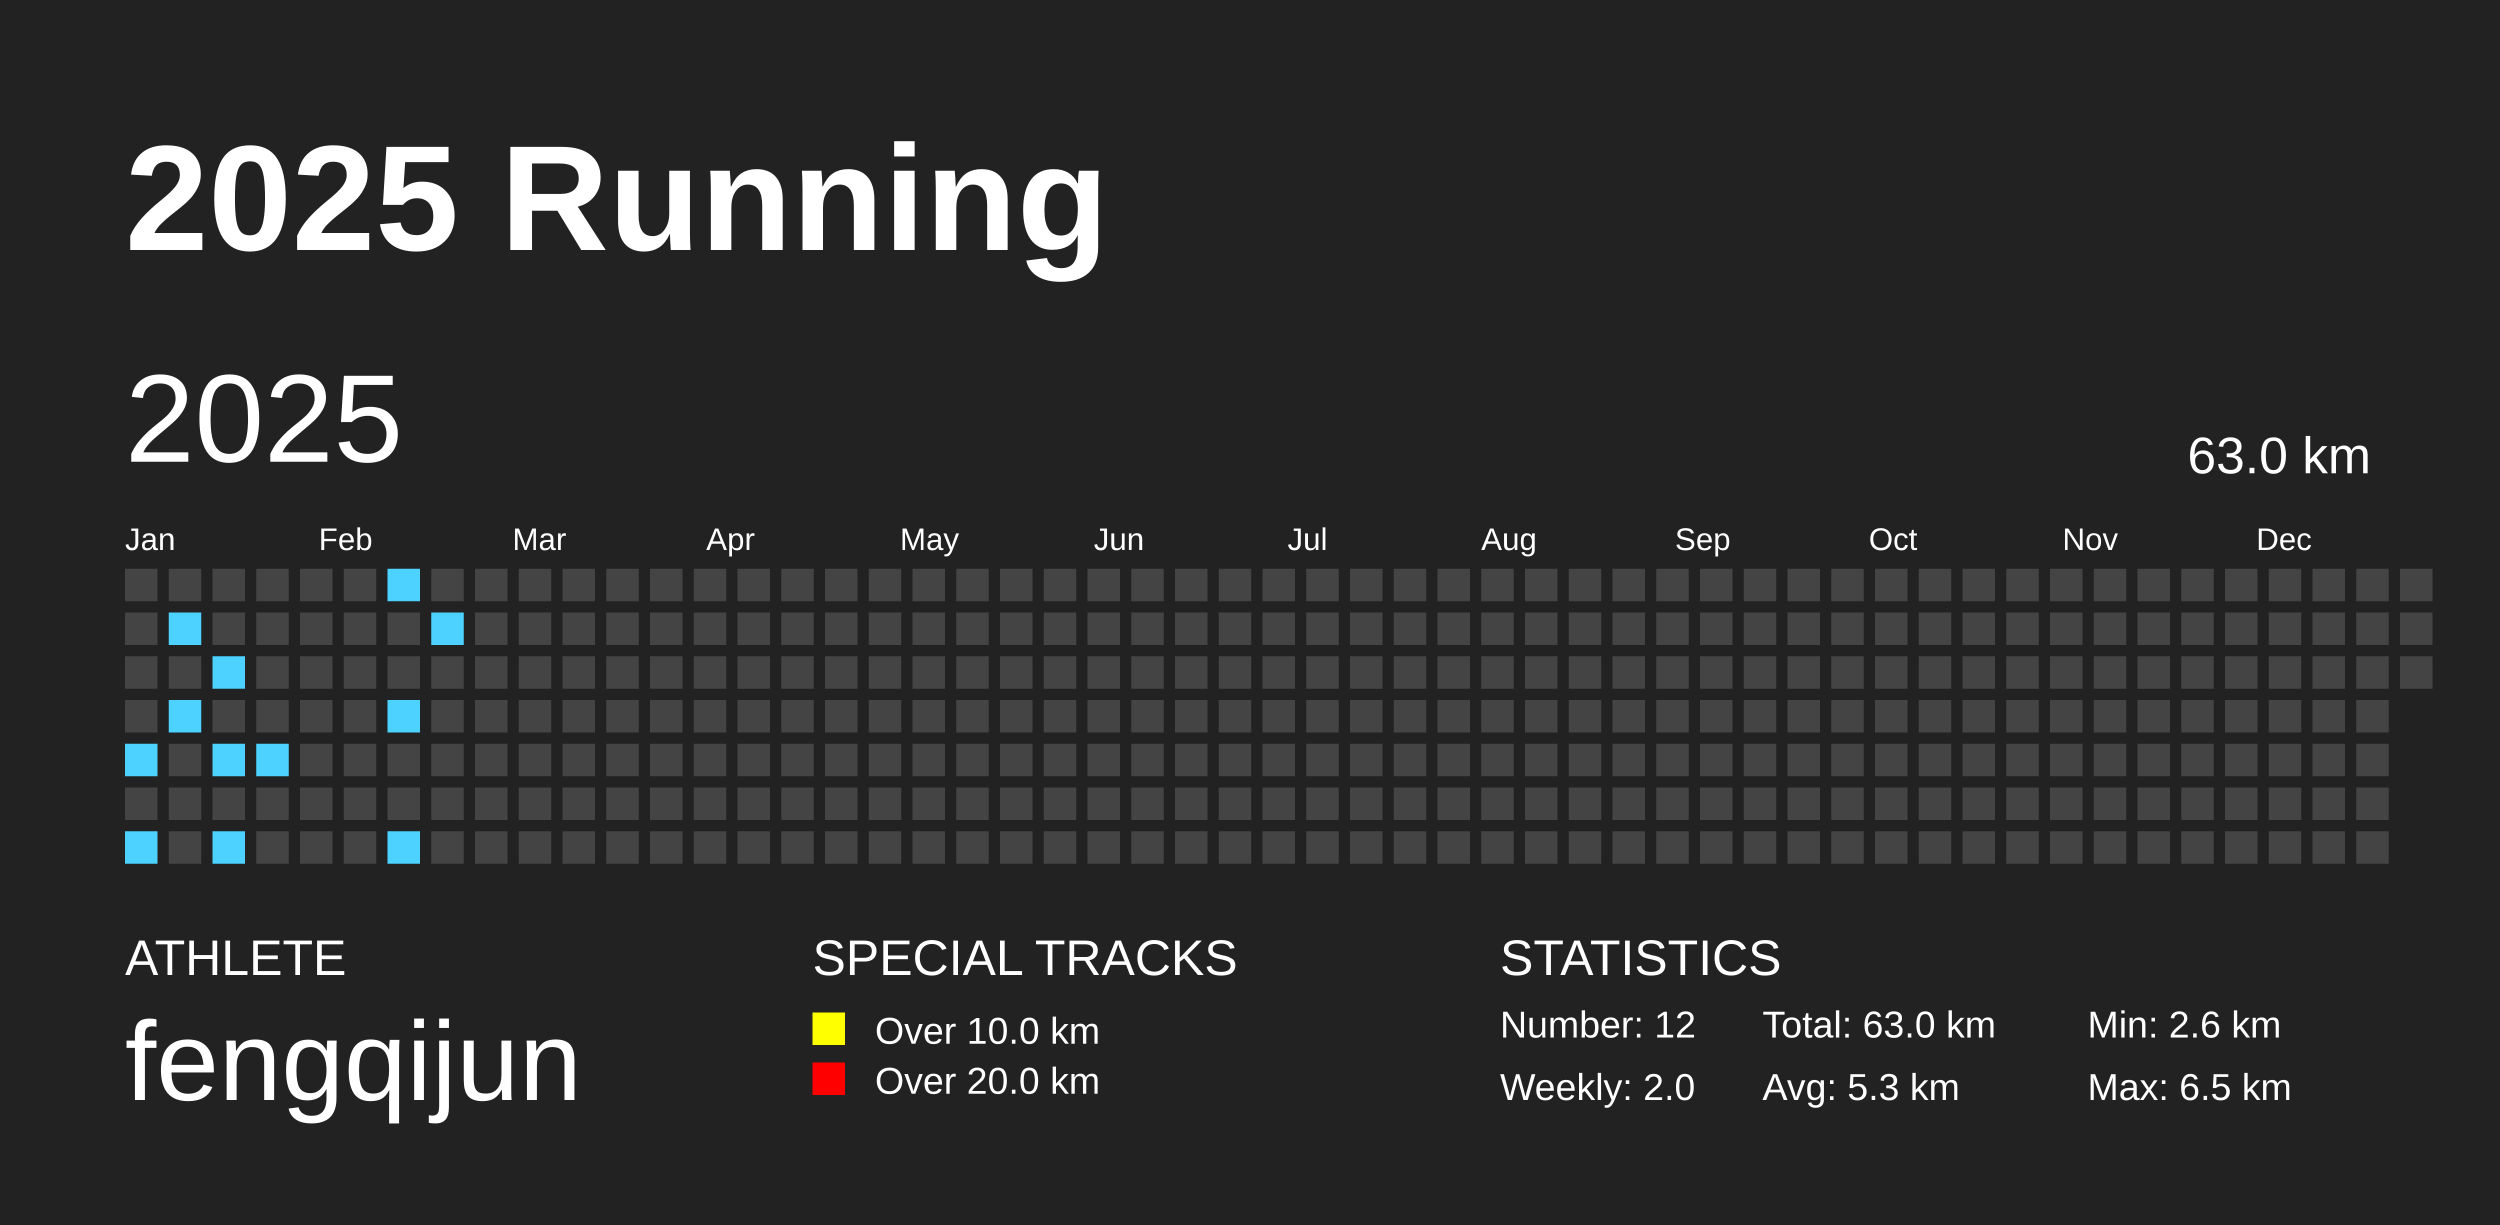
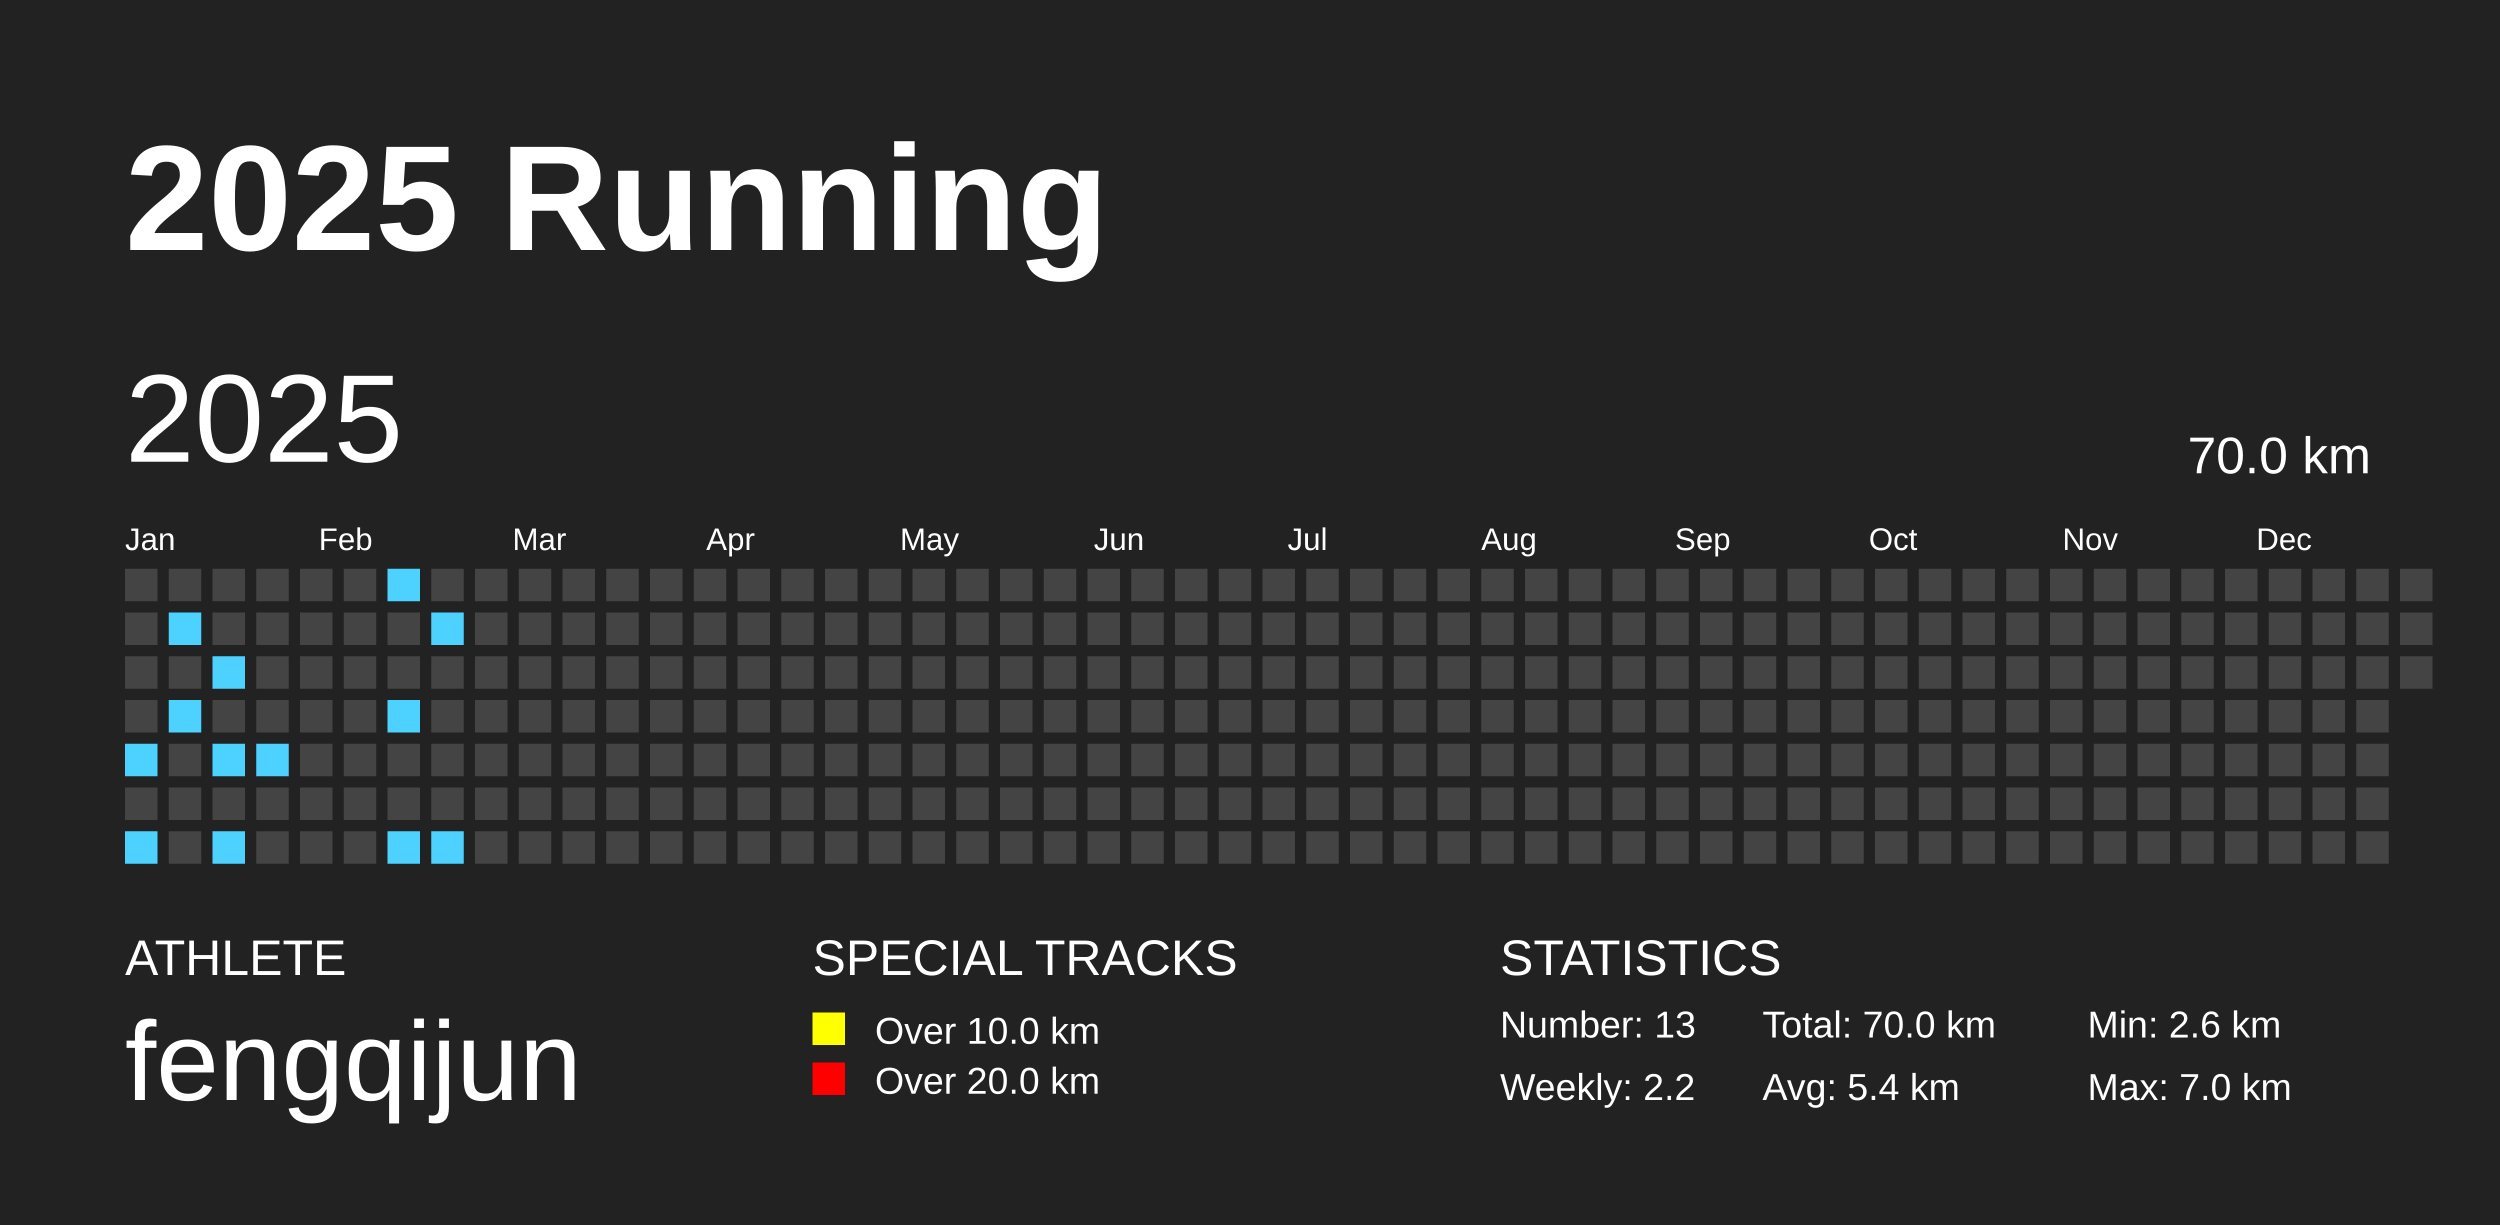
<svg xmlns="http://www.w3.org/2000/svg" baseProfile="full" height="98mm" version="1.1" viewBox="0,0,200,98" width="200mm">
  <defs />
  <rect fill="#222222" height="98" width="200" x="0" y="0" />
  <text fill="#FFFFFF" style="font-size:12px; font-family:Arial; font-weight:bold;" x="10" y="20">2025 Running</text>
  <text fill="#FFFFFF" style="font-size:4px; font-family:Arial" x="10" y="78">ATHLETE</text>
  <text fill="#FFFFFF" style="font-size:9px; font-family:Arial" x="10" y="88">fengqijun</text>
  <text fill="#FFFFFF" style="font-size:4px; font-family:Arial" x="65" y="78">SPECIAL TRACKS</text>
  <rect fill="yellow" height="2.6" width="2.6" x="65" y="81" />
  <text fill="#FFFFFF" style="font-size:3px; font-family:Arial" x="70" y="83.5">Over 10.0 km</text>
  <rect fill="red" height="2.6" width="2.6" x="65" y="85" />
  <text fill="#FFFFFF" style="font-size:3px; font-family:Arial" x="70" y="87.5">Over 20.0 km</text>
  <text fill="#FFFFFF" style="font-size:4px; font-family:Arial" x="120" y="78">STATISTICS</text>
-   <text fill="#FFFFFF" style="font-size:3px; font-family:Arial" x="120" y="83">Number: 12</text>
-   <text fill="#FFFFFF" style="font-size:3px; font-family:Arial" x="120" y="88">Weekly: 2.0</text>
-   <text fill="#FFFFFF" style="font-size:3px; font-family:Arial" x="141" y="83">Total: 63.0 km</text>
-   <text fill="#FFFFFF" style="font-size:3px; font-family:Arial" x="141" y="88">Avg: 5.3 km</text>
+   <text fill="#FFFFFF" style="font-size:3px; font-family:Arial" x="120" y="83">Number: 13</text>
+   <text fill="#FFFFFF" style="font-size:3px; font-family:Arial" x="120" y="88">Weekly: 2.2</text>
+   <text fill="#FFFFFF" style="font-size:3px; font-family:Arial" x="141" y="83">Total: 70.0 km</text>
+   <text fill="#FFFFFF" style="font-size:3px; font-family:Arial" x="141" y="88">Avg: 5.4 km</text>
  <text fill="#FFFFFF" style="font-size:3px; font-family:Arial" x="167" y="83">Min: 2.6 km</text>
-   <text fill="#FFFFFF" style="font-size:3px; font-family:Arial" x="167" y="88">Max: 6.5 km</text>
+   <text fill="#FFFFFF" style="font-size:3px; font-family:Arial" x="167" y="88">Max: 7.0 km</text>
  <text dominant-baseline="hanging" fill="#FFFFFF" style="font-size:10.0px; font-family:Arial;" x="10" y="30">2025</text>
-   <text dominant-baseline="hanging" fill="#FFFFFF" style="font-size:4.125px; font-family:Arial;" x="175" y="35">63.0 km</text>
+   <text dominant-baseline="hanging" fill="#FFFFFF" style="font-size:4.125px; font-family:Arial;" x="175" y="35">70.0 km</text>
  <text fill="#FFFFFF" style="font-size:2.5px; font-family:Arial" x="10.0" y="44">Jan</text>
  <text fill="#FFFFFF" style="font-size:2.5px; font-family:Arial" x="25.5" y="44">Feb</text>
  <text fill="#FFFFFF" style="font-size:2.5px; font-family:Arial" x="41.0" y="44">Mar</text>
  <text fill="#FFFFFF" style="font-size:2.5px; font-family:Arial" x="56.5" y="44">Apr</text>
  <text fill="#FFFFFF" style="font-size:2.5px; font-family:Arial" x="72.0" y="44">May</text>
  <text fill="#FFFFFF" style="font-size:2.5px; font-family:Arial" x="87.5" y="44">Jun</text>
  <text fill="#FFFFFF" style="font-size:2.5px; font-family:Arial" x="103.0" y="44">Jul</text>
  <text fill="#FFFFFF" style="font-size:2.5px; font-family:Arial" x="118.5" y="44">Aug</text>
  <text fill="#FFFFFF" style="font-size:2.5px; font-family:Arial" x="134.0" y="44">Sep</text>
  <text fill="#FFFFFF" style="font-size:2.5px; font-family:Arial" x="149.5" y="44">Oct</text>
  <text fill="#FFFFFF" style="font-size:2.5px; font-family:Arial" x="165.0" y="44">Nov</text>
  <text fill="#FFFFFF" style="font-size:2.5px; font-family:Arial" x="180.5" y="44">Dec</text>
  <rect fill="#444444" height="2.6" width="2.6" x="10.0" y="45.5" />
  <rect fill="#444444" height="2.6" width="2.6" x="10.0" y="49.0" />
  <rect fill="#444444" height="2.6" width="2.6" x="10.0" y="52.5" />
  <rect fill="#444444" height="2.6" width="2.6" x="10.0" y="56.0" />
  <rect fill="#4DD2FF" height="2.6" width="2.6" x="10.0" y="59.5" />
  <rect fill="#444444" height="2.6" width="2.6" x="10.0" y="63.0" />
  <rect fill="#4DD2FF" height="2.6" width="2.6" x="10.0" y="66.5" />
  <rect fill="#444444" height="2.6" width="2.6" x="13.5" y="45.5" />
  <rect fill="#4DD2FF" height="2.6" width="2.6" x="13.5" y="49.0" />
  <rect fill="#444444" height="2.6" width="2.6" x="13.5" y="52.5" />
  <rect fill="#4DD2FF" height="2.6" width="2.6" x="13.5" y="56.0" />
  <rect fill="#444444" height="2.6" width="2.6" x="13.5" y="59.5" />
  <rect fill="#444444" height="2.6" width="2.6" x="13.5" y="63.0" />
  <rect fill="#444444" height="2.6" width="2.6" x="13.5" y="66.5" />
  <rect fill="#444444" height="2.6" width="2.6" x="17.0" y="45.5" />
  <rect fill="#444444" height="2.6" width="2.6" x="17.0" y="49.0" />
  <rect fill="#4DD2FF" height="2.6" width="2.6" x="17.0" y="52.5" />
  <rect fill="#444444" height="2.6" width="2.6" x="17.0" y="56.0" />
  <rect fill="#4DD2FF" height="2.6" width="2.6" x="17.0" y="59.5" />
  <rect fill="#444444" height="2.6" width="2.6" x="17.0" y="63.0" />
  <rect fill="#4DD2FF" height="2.6" width="2.6" x="17.0" y="66.5" />
  <rect fill="#444444" height="2.6" width="2.6" x="20.5" y="45.5" />
  <rect fill="#444444" height="2.6" width="2.6" x="20.5" y="49.0" />
  <rect fill="#444444" height="2.6" width="2.6" x="20.5" y="52.5" />
  <rect fill="#444444" height="2.6" width="2.6" x="20.5" y="56.0" />
  <rect fill="#4DD2FF" height="2.6" width="2.6" x="20.5" y="59.5" />
  <rect fill="#444444" height="2.6" width="2.6" x="20.5" y="63.0" />
  <rect fill="#444444" height="2.6" width="2.6" x="20.5" y="66.5" />
  <rect fill="#444444" height="2.6" width="2.6" x="24.0" y="45.5" />
  <rect fill="#444444" height="2.6" width="2.6" x="24.0" y="49.0" />
  <rect fill="#444444" height="2.6" width="2.6" x="24.0" y="52.5" />
  <rect fill="#444444" height="2.6" width="2.6" x="24.0" y="56.0" />
  <rect fill="#444444" height="2.6" width="2.6" x="24.0" y="59.5" />
  <rect fill="#444444" height="2.6" width="2.6" x="24.0" y="63.0" />
  <rect fill="#444444" height="2.6" width="2.6" x="24.0" y="66.5" />
  <rect fill="#444444" height="2.6" width="2.6" x="27.5" y="45.5" />
  <rect fill="#444444" height="2.6" width="2.6" x="27.5" y="49.0" />
  <rect fill="#444444" height="2.6" width="2.6" x="27.5" y="52.5" />
  <rect fill="#444444" height="2.6" width="2.6" x="27.5" y="56.0" />
  <rect fill="#444444" height="2.6" width="2.6" x="27.5" y="59.5" />
  <rect fill="#444444" height="2.6" width="2.6" x="27.5" y="63.0" />
  <rect fill="#444444" height="2.6" width="2.6" x="27.5" y="66.5" />
  <rect fill="#4DD2FF" height="2.6" width="2.6" x="31.0" y="45.5" />
  <rect fill="#444444" height="2.6" width="2.6" x="31.0" y="49.0" />
  <rect fill="#444444" height="2.6" width="2.6" x="31.0" y="52.5" />
  <rect fill="#4DD2FF" height="2.6" width="2.6" x="31.0" y="56.0" />
  <rect fill="#444444" height="2.6" width="2.6" x="31.0" y="59.5" />
  <rect fill="#444444" height="2.6" width="2.6" x="31.0" y="63.0" />
  <rect fill="#4DD2FF" height="2.6" width="2.6" x="31.0" y="66.5" />
  <rect fill="#444444" height="2.6" width="2.6" x="34.5" y="45.5" />
  <rect fill="#4DD2FF" height="2.6" width="2.6" x="34.5" y="49.0" />
  <rect fill="#444444" height="2.6" width="2.6" x="34.5" y="52.5" />
  <rect fill="#444444" height="2.6" width="2.6" x="34.5" y="56.0" />
  <rect fill="#444444" height="2.6" width="2.6" x="34.5" y="59.5" />
  <rect fill="#444444" height="2.6" width="2.6" x="34.5" y="63.0" />
-   <rect fill="#444444" height="2.6" width="2.6" x="34.5" y="66.5" />
+   <rect fill="#4DD2FF" height="2.6" width="2.6" x="34.5" y="66.5" />
  <rect fill="#444444" height="2.6" width="2.6" x="38.0" y="45.5" />
  <rect fill="#444444" height="2.6" width="2.6" x="38.0" y="49.0" />
  <rect fill="#444444" height="2.6" width="2.6" x="38.0" y="52.5" />
  <rect fill="#444444" height="2.6" width="2.6" x="38.0" y="56.0" />
  <rect fill="#444444" height="2.6" width="2.6" x="38.0" y="59.5" />
  <rect fill="#444444" height="2.6" width="2.6" x="38.0" y="63.0" />
  <rect fill="#444444" height="2.6" width="2.6" x="38.0" y="66.5" />
  <rect fill="#444444" height="2.6" width="2.6" x="41.5" y="45.5" />
  <rect fill="#444444" height="2.6" width="2.6" x="41.5" y="49.0" />
  <rect fill="#444444" height="2.6" width="2.6" x="41.5" y="52.5" />
  <rect fill="#444444" height="2.6" width="2.6" x="41.5" y="56.0" />
  <rect fill="#444444" height="2.6" width="2.6" x="41.5" y="59.5" />
  <rect fill="#444444" height="2.6" width="2.6" x="41.5" y="63.0" />
  <rect fill="#444444" height="2.6" width="2.6" x="41.5" y="66.5" />
  <rect fill="#444444" height="2.6" width="2.6" x="45.0" y="45.5" />
  <rect fill="#444444" height="2.6" width="2.6" x="45.0" y="49.0" />
  <rect fill="#444444" height="2.6" width="2.6" x="45.0" y="52.5" />
  <rect fill="#444444" height="2.6" width="2.6" x="45.0" y="56.0" />
  <rect fill="#444444" height="2.6" width="2.6" x="45.0" y="59.5" />
  <rect fill="#444444" height="2.6" width="2.6" x="45.0" y="63.0" />
  <rect fill="#444444" height="2.6" width="2.6" x="45.0" y="66.5" />
  <rect fill="#444444" height="2.6" width="2.6" x="48.5" y="45.5" />
  <rect fill="#444444" height="2.6" width="2.6" x="48.5" y="49.0" />
  <rect fill="#444444" height="2.6" width="2.6" x="48.5" y="52.5" />
  <rect fill="#444444" height="2.6" width="2.6" x="48.5" y="56.0" />
  <rect fill="#444444" height="2.6" width="2.6" x="48.5" y="59.5" />
  <rect fill="#444444" height="2.6" width="2.6" x="48.5" y="63.0" />
  <rect fill="#444444" height="2.6" width="2.6" x="48.5" y="66.5" />
  <rect fill="#444444" height="2.6" width="2.6" x="52.0" y="45.5" />
  <rect fill="#444444" height="2.6" width="2.6" x="52.0" y="49.0" />
  <rect fill="#444444" height="2.6" width="2.6" x="52.0" y="52.5" />
  <rect fill="#444444" height="2.6" width="2.6" x="52.0" y="56.0" />
  <rect fill="#444444" height="2.6" width="2.6" x="52.0" y="59.5" />
  <rect fill="#444444" height="2.6" width="2.6" x="52.0" y="63.0" />
  <rect fill="#444444" height="2.6" width="2.6" x="52.0" y="66.5" />
  <rect fill="#444444" height="2.6" width="2.6" x="55.5" y="45.5" />
  <rect fill="#444444" height="2.6" width="2.6" x="55.5" y="49.0" />
  <rect fill="#444444" height="2.6" width="2.6" x="55.5" y="52.5" />
  <rect fill="#444444" height="2.6" width="2.6" x="55.5" y="56.0" />
  <rect fill="#444444" height="2.6" width="2.6" x="55.5" y="59.5" />
  <rect fill="#444444" height="2.6" width="2.6" x="55.5" y="63.0" />
  <rect fill="#444444" height="2.6" width="2.6" x="55.5" y="66.5" />
  <rect fill="#444444" height="2.6" width="2.6" x="59.0" y="45.5" />
  <rect fill="#444444" height="2.6" width="2.6" x="59.0" y="49.0" />
  <rect fill="#444444" height="2.6" width="2.6" x="59.0" y="52.5" />
  <rect fill="#444444" height="2.6" width="2.6" x="59.0" y="56.0" />
  <rect fill="#444444" height="2.6" width="2.6" x="59.0" y="59.5" />
  <rect fill="#444444" height="2.6" width="2.6" x="59.0" y="63.0" />
  <rect fill="#444444" height="2.6" width="2.6" x="59.0" y="66.5" />
  <rect fill="#444444" height="2.6" width="2.6" x="62.5" y="45.5" />
  <rect fill="#444444" height="2.6" width="2.6" x="62.5" y="49.0" />
  <rect fill="#444444" height="2.6" width="2.6" x="62.5" y="52.5" />
  <rect fill="#444444" height="2.6" width="2.6" x="62.5" y="56.0" />
  <rect fill="#444444" height="2.6" width="2.6" x="62.5" y="59.5" />
  <rect fill="#444444" height="2.6" width="2.6" x="62.5" y="63.0" />
  <rect fill="#444444" height="2.6" width="2.6" x="62.5" y="66.5" />
  <rect fill="#444444" height="2.6" width="2.6" x="66.0" y="45.5" />
  <rect fill="#444444" height="2.6" width="2.6" x="66.0" y="49.0" />
  <rect fill="#444444" height="2.6" width="2.6" x="66.0" y="52.5" />
  <rect fill="#444444" height="2.6" width="2.6" x="66.0" y="56.0" />
  <rect fill="#444444" height="2.6" width="2.6" x="66.0" y="59.5" />
  <rect fill="#444444" height="2.6" width="2.6" x="66.0" y="63.0" />
  <rect fill="#444444" height="2.6" width="2.6" x="66.0" y="66.5" />
  <rect fill="#444444" height="2.6" width="2.6" x="69.5" y="45.5" />
  <rect fill="#444444" height="2.6" width="2.6" x="69.5" y="49.0" />
  <rect fill="#444444" height="2.6" width="2.6" x="69.5" y="52.5" />
  <rect fill="#444444" height="2.6" width="2.6" x="69.5" y="56.0" />
  <rect fill="#444444" height="2.6" width="2.6" x="69.5" y="59.5" />
  <rect fill="#444444" height="2.6" width="2.6" x="69.5" y="63.0" />
  <rect fill="#444444" height="2.6" width="2.6" x="69.5" y="66.5" />
  <rect fill="#444444" height="2.6" width="2.6" x="73.0" y="45.5" />
  <rect fill="#444444" height="2.6" width="2.6" x="73.0" y="49.0" />
  <rect fill="#444444" height="2.6" width="2.6" x="73.0" y="52.5" />
  <rect fill="#444444" height="2.6" width="2.6" x="73.0" y="56.0" />
  <rect fill="#444444" height="2.6" width="2.6" x="73.0" y="59.5" />
  <rect fill="#444444" height="2.6" width="2.6" x="73.0" y="63.0" />
  <rect fill="#444444" height="2.6" width="2.6" x="73.0" y="66.5" />
  <rect fill="#444444" height="2.6" width="2.6" x="76.5" y="45.5" />
  <rect fill="#444444" height="2.6" width="2.6" x="76.5" y="49.0" />
  <rect fill="#444444" height="2.6" width="2.6" x="76.5" y="52.5" />
  <rect fill="#444444" height="2.6" width="2.6" x="76.5" y="56.0" />
  <rect fill="#444444" height="2.6" width="2.6" x="76.5" y="59.5" />
  <rect fill="#444444" height="2.6" width="2.6" x="76.5" y="63.0" />
  <rect fill="#444444" height="2.6" width="2.6" x="76.5" y="66.5" />
  <rect fill="#444444" height="2.6" width="2.6" x="80.0" y="45.5" />
  <rect fill="#444444" height="2.6" width="2.6" x="80.0" y="49.0" />
  <rect fill="#444444" height="2.6" width="2.6" x="80.0" y="52.5" />
  <rect fill="#444444" height="2.6" width="2.6" x="80.0" y="56.0" />
  <rect fill="#444444" height="2.6" width="2.6" x="80.0" y="59.5" />
  <rect fill="#444444" height="2.6" width="2.6" x="80.0" y="63.0" />
  <rect fill="#444444" height="2.6" width="2.6" x="80.0" y="66.5" />
  <rect fill="#444444" height="2.6" width="2.6" x="83.5" y="45.5" />
  <rect fill="#444444" height="2.6" width="2.6" x="83.5" y="49.0" />
  <rect fill="#444444" height="2.6" width="2.6" x="83.5" y="52.5" />
  <rect fill="#444444" height="2.6" width="2.6" x="83.5" y="56.0" />
  <rect fill="#444444" height="2.6" width="2.6" x="83.5" y="59.5" />
  <rect fill="#444444" height="2.6" width="2.6" x="83.5" y="63.0" />
  <rect fill="#444444" height="2.6" width="2.6" x="83.5" y="66.5" />
  <rect fill="#444444" height="2.6" width="2.6" x="87.0" y="45.5" />
  <rect fill="#444444" height="2.6" width="2.6" x="87.0" y="49.0" />
  <rect fill="#444444" height="2.6" width="2.6" x="87.0" y="52.5" />
  <rect fill="#444444" height="2.6" width="2.6" x="87.0" y="56.0" />
  <rect fill="#444444" height="2.6" width="2.6" x="87.0" y="59.5" />
  <rect fill="#444444" height="2.6" width="2.6" x="87.0" y="63.0" />
  <rect fill="#444444" height="2.6" width="2.6" x="87.0" y="66.5" />
  <rect fill="#444444" height="2.6" width="2.6" x="90.5" y="45.5" />
  <rect fill="#444444" height="2.6" width="2.6" x="90.5" y="49.0" />
  <rect fill="#444444" height="2.6" width="2.6" x="90.5" y="52.5" />
  <rect fill="#444444" height="2.6" width="2.6" x="90.5" y="56.0" />
  <rect fill="#444444" height="2.6" width="2.6" x="90.5" y="59.5" />
  <rect fill="#444444" height="2.6" width="2.6" x="90.5" y="63.0" />
  <rect fill="#444444" height="2.6" width="2.6" x="90.5" y="66.5" />
  <rect fill="#444444" height="2.6" width="2.6" x="94.0" y="45.5" />
  <rect fill="#444444" height="2.6" width="2.6" x="94.0" y="49.0" />
  <rect fill="#444444" height="2.6" width="2.6" x="94.0" y="52.5" />
  <rect fill="#444444" height="2.6" width="2.6" x="94.0" y="56.0" />
  <rect fill="#444444" height="2.6" width="2.6" x="94.0" y="59.5" />
  <rect fill="#444444" height="2.6" width="2.6" x="94.0" y="63.0" />
  <rect fill="#444444" height="2.6" width="2.6" x="94.0" y="66.5" />
  <rect fill="#444444" height="2.6" width="2.6" x="97.5" y="45.5" />
  <rect fill="#444444" height="2.6" width="2.6" x="97.5" y="49.0" />
  <rect fill="#444444" height="2.6" width="2.6" x="97.5" y="52.5" />
  <rect fill="#444444" height="2.6" width="2.6" x="97.5" y="56.0" />
  <rect fill="#444444" height="2.6" width="2.6" x="97.5" y="59.5" />
  <rect fill="#444444" height="2.6" width="2.6" x="97.5" y="63.0" />
  <rect fill="#444444" height="2.6" width="2.6" x="97.5" y="66.5" />
  <rect fill="#444444" height="2.6" width="2.6" x="101.0" y="45.5" />
  <rect fill="#444444" height="2.6" width="2.6" x="101.0" y="49.0" />
  <rect fill="#444444" height="2.6" width="2.6" x="101.0" y="52.5" />
  <rect fill="#444444" height="2.6" width="2.6" x="101.0" y="56.0" />
  <rect fill="#444444" height="2.6" width="2.6" x="101.0" y="59.5" />
  <rect fill="#444444" height="2.6" width="2.6" x="101.0" y="63.0" />
  <rect fill="#444444" height="2.6" width="2.6" x="101.0" y="66.5" />
  <rect fill="#444444" height="2.6" width="2.6" x="104.5" y="45.5" />
  <rect fill="#444444" height="2.6" width="2.6" x="104.5" y="49.0" />
  <rect fill="#444444" height="2.6" width="2.6" x="104.5" y="52.5" />
  <rect fill="#444444" height="2.6" width="2.6" x="104.5" y="56.0" />
  <rect fill="#444444" height="2.6" width="2.6" x="104.5" y="59.5" />
  <rect fill="#444444" height="2.6" width="2.6" x="104.5" y="63.0" />
  <rect fill="#444444" height="2.6" width="2.6" x="104.5" y="66.5" />
  <rect fill="#444444" height="2.6" width="2.6" x="108.0" y="45.5" />
  <rect fill="#444444" height="2.6" width="2.6" x="108.0" y="49.0" />
  <rect fill="#444444" height="2.6" width="2.6" x="108.0" y="52.5" />
  <rect fill="#444444" height="2.6" width="2.6" x="108.0" y="56.0" />
  <rect fill="#444444" height="2.6" width="2.6" x="108.0" y="59.5" />
  <rect fill="#444444" height="2.6" width="2.6" x="108.0" y="63.0" />
  <rect fill="#444444" height="2.6" width="2.6" x="108.0" y="66.5" />
  <rect fill="#444444" height="2.6" width="2.6" x="111.5" y="45.5" />
  <rect fill="#444444" height="2.6" width="2.6" x="111.5" y="49.0" />
  <rect fill="#444444" height="2.6" width="2.6" x="111.5" y="52.5" />
  <rect fill="#444444" height="2.6" width="2.6" x="111.5" y="56.0" />
  <rect fill="#444444" height="2.6" width="2.6" x="111.5" y="59.5" />
  <rect fill="#444444" height="2.6" width="2.6" x="111.5" y="63.0" />
  <rect fill="#444444" height="2.6" width="2.6" x="111.5" y="66.5" />
  <rect fill="#444444" height="2.6" width="2.6" x="115.0" y="45.5" />
  <rect fill="#444444" height="2.6" width="2.6" x="115.0" y="49.0" />
  <rect fill="#444444" height="2.6" width="2.6" x="115.0" y="52.5" />
  <rect fill="#444444" height="2.6" width="2.6" x="115.0" y="56.0" />
  <rect fill="#444444" height="2.6" width="2.6" x="115.0" y="59.5" />
  <rect fill="#444444" height="2.6" width="2.6" x="115.0" y="63.0" />
  <rect fill="#444444" height="2.6" width="2.6" x="115.0" y="66.5" />
  <rect fill="#444444" height="2.6" width="2.6" x="118.5" y="45.5" />
  <rect fill="#444444" height="2.6" width="2.6" x="118.5" y="49.0" />
  <rect fill="#444444" height="2.6" width="2.6" x="118.5" y="52.5" />
  <rect fill="#444444" height="2.6" width="2.6" x="118.5" y="56.0" />
  <rect fill="#444444" height="2.6" width="2.6" x="118.5" y="59.5" />
  <rect fill="#444444" height="2.6" width="2.6" x="118.5" y="63.0" />
  <rect fill="#444444" height="2.6" width="2.6" x="118.5" y="66.5" />
  <rect fill="#444444" height="2.6" width="2.6" x="122.0" y="45.5" />
  <rect fill="#444444" height="2.6" width="2.6" x="122.0" y="49.0" />
  <rect fill="#444444" height="2.6" width="2.6" x="122.0" y="52.5" />
  <rect fill="#444444" height="2.6" width="2.6" x="122.0" y="56.0" />
  <rect fill="#444444" height="2.6" width="2.6" x="122.0" y="59.5" />
  <rect fill="#444444" height="2.6" width="2.6" x="122.0" y="63.0" />
  <rect fill="#444444" height="2.6" width="2.6" x="122.0" y="66.5" />
  <rect fill="#444444" height="2.6" width="2.6" x="125.5" y="45.5" />
  <rect fill="#444444" height="2.6" width="2.6" x="125.5" y="49.0" />
  <rect fill="#444444" height="2.6" width="2.6" x="125.5" y="52.5" />
  <rect fill="#444444" height="2.6" width="2.6" x="125.5" y="56.0" />
  <rect fill="#444444" height="2.6" width="2.6" x="125.5" y="59.5" />
  <rect fill="#444444" height="2.6" width="2.6" x="125.5" y="63.0" />
  <rect fill="#444444" height="2.6" width="2.6" x="125.5" y="66.5" />
  <rect fill="#444444" height="2.6" width="2.6" x="129.0" y="45.5" />
  <rect fill="#444444" height="2.6" width="2.6" x="129.0" y="49.0" />
  <rect fill="#444444" height="2.6" width="2.6" x="129.0" y="52.5" />
  <rect fill="#444444" height="2.6" width="2.6" x="129.0" y="56.0" />
  <rect fill="#444444" height="2.6" width="2.6" x="129.0" y="59.5" />
  <rect fill="#444444" height="2.6" width="2.6" x="129.0" y="63.0" />
  <rect fill="#444444" height="2.6" width="2.6" x="129.0" y="66.5" />
  <rect fill="#444444" height="2.6" width="2.6" x="132.5" y="45.5" />
  <rect fill="#444444" height="2.6" width="2.6" x="132.5" y="49.0" />
  <rect fill="#444444" height="2.6" width="2.6" x="132.5" y="52.5" />
  <rect fill="#444444" height="2.6" width="2.6" x="132.5" y="56.0" />
  <rect fill="#444444" height="2.6" width="2.6" x="132.5" y="59.5" />
  <rect fill="#444444" height="2.6" width="2.6" x="132.5" y="63.0" />
  <rect fill="#444444" height="2.6" width="2.6" x="132.5" y="66.5" />
  <rect fill="#444444" height="2.6" width="2.6" x="136.0" y="45.5" />
  <rect fill="#444444" height="2.6" width="2.6" x="136.0" y="49.0" />
  <rect fill="#444444" height="2.6" width="2.6" x="136.0" y="52.5" />
  <rect fill="#444444" height="2.6" width="2.6" x="136.0" y="56.0" />
  <rect fill="#444444" height="2.6" width="2.6" x="136.0" y="59.5" />
  <rect fill="#444444" height="2.6" width="2.6" x="136.0" y="63.0" />
  <rect fill="#444444" height="2.6" width="2.6" x="136.0" y="66.5" />
  <rect fill="#444444" height="2.6" width="2.6" x="139.5" y="45.5" />
  <rect fill="#444444" height="2.6" width="2.6" x="139.5" y="49.0" />
  <rect fill="#444444" height="2.6" width="2.6" x="139.5" y="52.5" />
  <rect fill="#444444" height="2.6" width="2.6" x="139.5" y="56.0" />
  <rect fill="#444444" height="2.6" width="2.6" x="139.5" y="59.5" />
  <rect fill="#444444" height="2.6" width="2.6" x="139.5" y="63.0" />
  <rect fill="#444444" height="2.6" width="2.6" x="139.5" y="66.5" />
  <rect fill="#444444" height="2.6" width="2.6" x="143.0" y="45.5" />
  <rect fill="#444444" height="2.6" width="2.6" x="143.0" y="49.0" />
  <rect fill="#444444" height="2.6" width="2.6" x="143.0" y="52.5" />
  <rect fill="#444444" height="2.6" width="2.6" x="143.0" y="56.0" />
  <rect fill="#444444" height="2.6" width="2.6" x="143.0" y="59.5" />
  <rect fill="#444444" height="2.6" width="2.6" x="143.0" y="63.0" />
  <rect fill="#444444" height="2.6" width="2.6" x="143.0" y="66.5" />
  <rect fill="#444444" height="2.6" width="2.6" x="146.5" y="45.5" />
  <rect fill="#444444" height="2.6" width="2.6" x="146.5" y="49.0" />
  <rect fill="#444444" height="2.6" width="2.6" x="146.5" y="52.5" />
  <rect fill="#444444" height="2.6" width="2.6" x="146.5" y="56.0" />
  <rect fill="#444444" height="2.6" width="2.6" x="146.5" y="59.5" />
  <rect fill="#444444" height="2.6" width="2.6" x="146.5" y="63.0" />
  <rect fill="#444444" height="2.6" width="2.6" x="146.5" y="66.5" />
  <rect fill="#444444" height="2.6" width="2.6" x="150.0" y="45.5" />
  <rect fill="#444444" height="2.6" width="2.6" x="150.0" y="49.0" />
  <rect fill="#444444" height="2.6" width="2.6" x="150.0" y="52.5" />
  <rect fill="#444444" height="2.6" width="2.6" x="150.0" y="56.0" />
  <rect fill="#444444" height="2.6" width="2.6" x="150.0" y="59.5" />
  <rect fill="#444444" height="2.6" width="2.6" x="150.0" y="63.0" />
  <rect fill="#444444" height="2.6" width="2.6" x="150.0" y="66.5" />
  <rect fill="#444444" height="2.6" width="2.6" x="153.5" y="45.5" />
  <rect fill="#444444" height="2.6" width="2.6" x="153.5" y="49.0" />
  <rect fill="#444444" height="2.6" width="2.6" x="153.5" y="52.5" />
  <rect fill="#444444" height="2.6" width="2.6" x="153.5" y="56.0" />
  <rect fill="#444444" height="2.6" width="2.6" x="153.5" y="59.5" />
  <rect fill="#444444" height="2.6" width="2.6" x="153.5" y="63.0" />
  <rect fill="#444444" height="2.6" width="2.6" x="153.5" y="66.5" />
  <rect fill="#444444" height="2.6" width="2.6" x="157.0" y="45.5" />
  <rect fill="#444444" height="2.6" width="2.6" x="157.0" y="49.0" />
  <rect fill="#444444" height="2.6" width="2.6" x="157.0" y="52.5" />
  <rect fill="#444444" height="2.6" width="2.6" x="157.0" y="56.0" />
  <rect fill="#444444" height="2.6" width="2.6" x="157.0" y="59.5" />
  <rect fill="#444444" height="2.6" width="2.6" x="157.0" y="63.0" />
  <rect fill="#444444" height="2.6" width="2.6" x="157.0" y="66.5" />
  <rect fill="#444444" height="2.6" width="2.6" x="160.5" y="45.5" />
  <rect fill="#444444" height="2.6" width="2.6" x="160.5" y="49.0" />
  <rect fill="#444444" height="2.6" width="2.6" x="160.5" y="52.5" />
  <rect fill="#444444" height="2.6" width="2.6" x="160.5" y="56.0" />
  <rect fill="#444444" height="2.6" width="2.6" x="160.5" y="59.5" />
  <rect fill="#444444" height="2.6" width="2.6" x="160.5" y="63.0" />
  <rect fill="#444444" height="2.6" width="2.6" x="160.5" y="66.5" />
  <rect fill="#444444" height="2.6" width="2.6" x="164.0" y="45.5" />
  <rect fill="#444444" height="2.6" width="2.6" x="164.0" y="49.0" />
  <rect fill="#444444" height="2.6" width="2.6" x="164.0" y="52.5" />
  <rect fill="#444444" height="2.6" width="2.6" x="164.0" y="56.0" />
  <rect fill="#444444" height="2.6" width="2.6" x="164.0" y="59.5" />
  <rect fill="#444444" height="2.6" width="2.6" x="164.0" y="63.0" />
  <rect fill="#444444" height="2.6" width="2.6" x="164.0" y="66.5" />
  <rect fill="#444444" height="2.6" width="2.6" x="167.5" y="45.5" />
  <rect fill="#444444" height="2.6" width="2.6" x="167.5" y="49.0" />
  <rect fill="#444444" height="2.6" width="2.6" x="167.5" y="52.5" />
  <rect fill="#444444" height="2.6" width="2.6" x="167.5" y="56.0" />
  <rect fill="#444444" height="2.6" width="2.6" x="167.5" y="59.5" />
  <rect fill="#444444" height="2.6" width="2.6" x="167.5" y="63.0" />
  <rect fill="#444444" height="2.6" width="2.6" x="167.5" y="66.5" />
  <rect fill="#444444" height="2.6" width="2.6" x="171.0" y="45.5" />
  <rect fill="#444444" height="2.6" width="2.6" x="171.0" y="49.0" />
  <rect fill="#444444" height="2.6" width="2.6" x="171.0" y="52.5" />
  <rect fill="#444444" height="2.6" width="2.6" x="171.0" y="56.0" />
  <rect fill="#444444" height="2.6" width="2.6" x="171.0" y="59.5" />
  <rect fill="#444444" height="2.6" width="2.6" x="171.0" y="63.0" />
  <rect fill="#444444" height="2.6" width="2.6" x="171.0" y="66.5" />
  <rect fill="#444444" height="2.6" width="2.6" x="174.5" y="45.5" />
  <rect fill="#444444" height="2.6" width="2.6" x="174.5" y="49.0" />
  <rect fill="#444444" height="2.6" width="2.6" x="174.5" y="52.5" />
  <rect fill="#444444" height="2.6" width="2.6" x="174.5" y="56.0" />
  <rect fill="#444444" height="2.6" width="2.6" x="174.5" y="59.5" />
  <rect fill="#444444" height="2.6" width="2.6" x="174.5" y="63.0" />
  <rect fill="#444444" height="2.6" width="2.6" x="174.5" y="66.5" />
  <rect fill="#444444" height="2.6" width="2.6" x="178.0" y="45.5" />
  <rect fill="#444444" height="2.6" width="2.6" x="178.0" y="49.0" />
  <rect fill="#444444" height="2.6" width="2.6" x="178.0" y="52.5" />
  <rect fill="#444444" height="2.6" width="2.6" x="178.0" y="56.0" />
  <rect fill="#444444" height="2.6" width="2.6" x="178.0" y="59.5" />
  <rect fill="#444444" height="2.6" width="2.6" x="178.0" y="63.0" />
  <rect fill="#444444" height="2.6" width="2.6" x="178.0" y="66.5" />
  <rect fill="#444444" height="2.6" width="2.6" x="181.5" y="45.5" />
  <rect fill="#444444" height="2.6" width="2.6" x="181.5" y="49.0" />
  <rect fill="#444444" height="2.6" width="2.6" x="181.5" y="52.5" />
  <rect fill="#444444" height="2.6" width="2.6" x="181.5" y="56.0" />
  <rect fill="#444444" height="2.6" width="2.6" x="181.5" y="59.5" />
  <rect fill="#444444" height="2.6" width="2.6" x="181.5" y="63.0" />
  <rect fill="#444444" height="2.6" width="2.6" x="181.5" y="66.5" />
  <rect fill="#444444" height="2.6" width="2.6" x="185.0" y="45.5" />
  <rect fill="#444444" height="2.6" width="2.6" x="185.0" y="49.0" />
  <rect fill="#444444" height="2.6" width="2.6" x="185.0" y="52.5" />
  <rect fill="#444444" height="2.6" width="2.6" x="185.0" y="56.0" />
  <rect fill="#444444" height="2.6" width="2.6" x="185.0" y="59.5" />
  <rect fill="#444444" height="2.6" width="2.6" x="185.0" y="63.0" />
  <rect fill="#444444" height="2.6" width="2.6" x="185.0" y="66.5" />
  <rect fill="#444444" height="2.6" width="2.6" x="188.5" y="45.5" />
  <rect fill="#444444" height="2.6" width="2.6" x="188.5" y="49.0" />
  <rect fill="#444444" height="2.6" width="2.6" x="188.5" y="52.5" />
  <rect fill="#444444" height="2.6" width="2.6" x="188.5" y="56.0" />
  <rect fill="#444444" height="2.6" width="2.6" x="188.5" y="59.5" />
  <rect fill="#444444" height="2.6" width="2.6" x="188.5" y="63.0" />
  <rect fill="#444444" height="2.6" width="2.6" x="188.5" y="66.5" />
  <rect fill="#444444" height="2.6" width="2.6" x="192.0" y="45.5" />
  <rect fill="#444444" height="2.6" width="2.6" x="192.0" y="49.0" />
  <rect fill="#444444" height="2.6" width="2.6" x="192.0" y="52.5" />
</svg>
